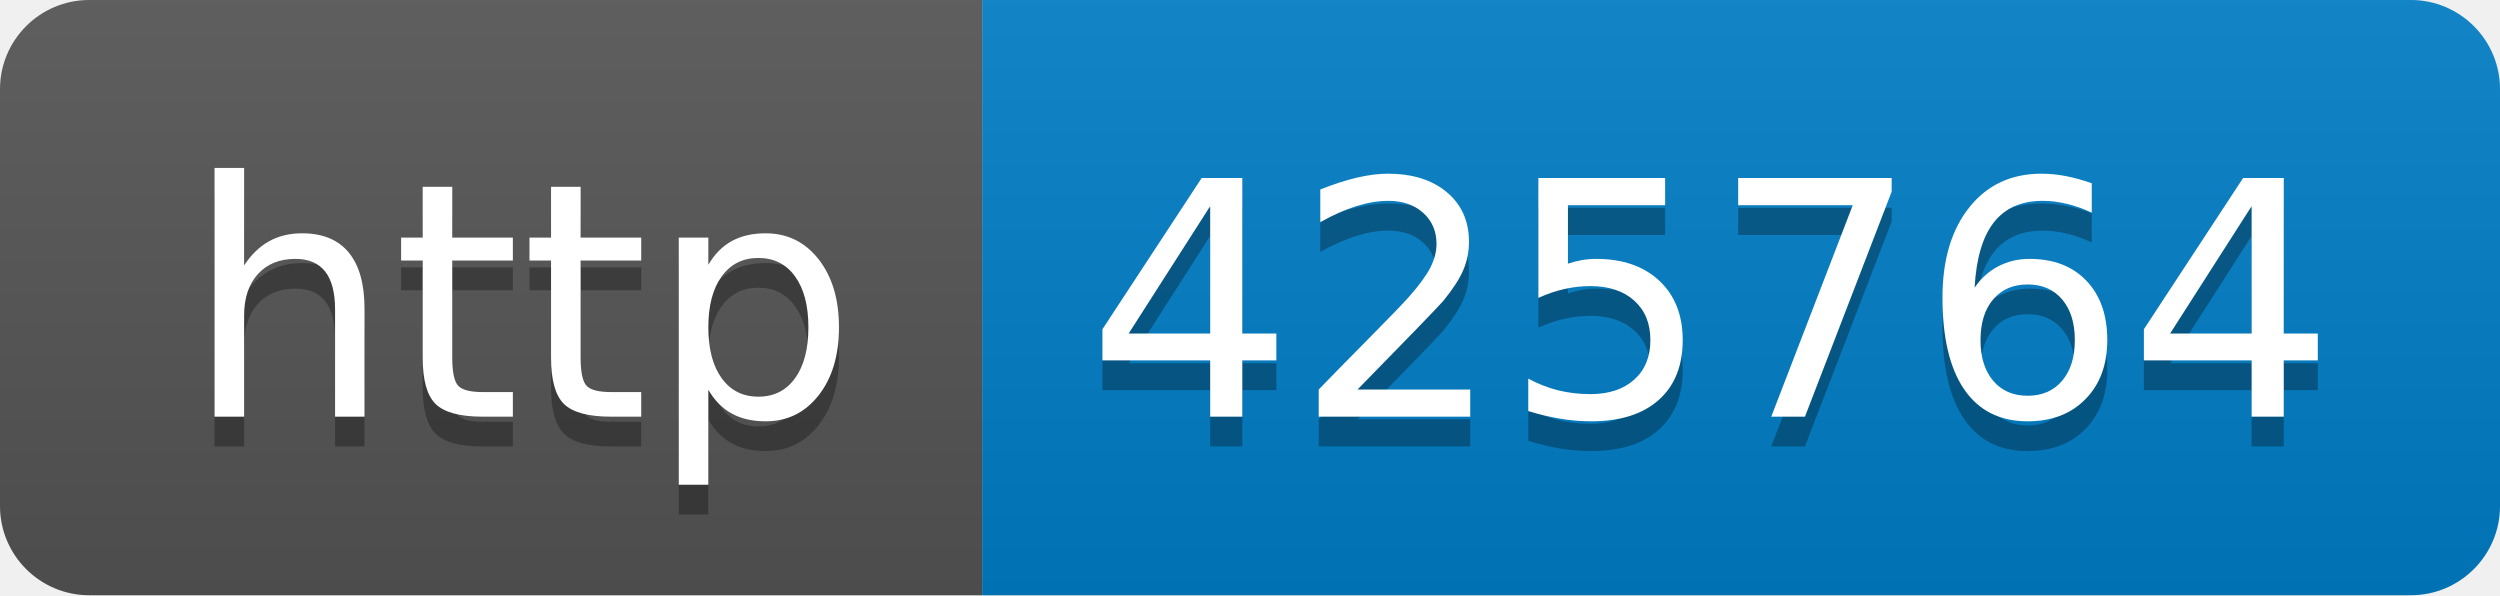
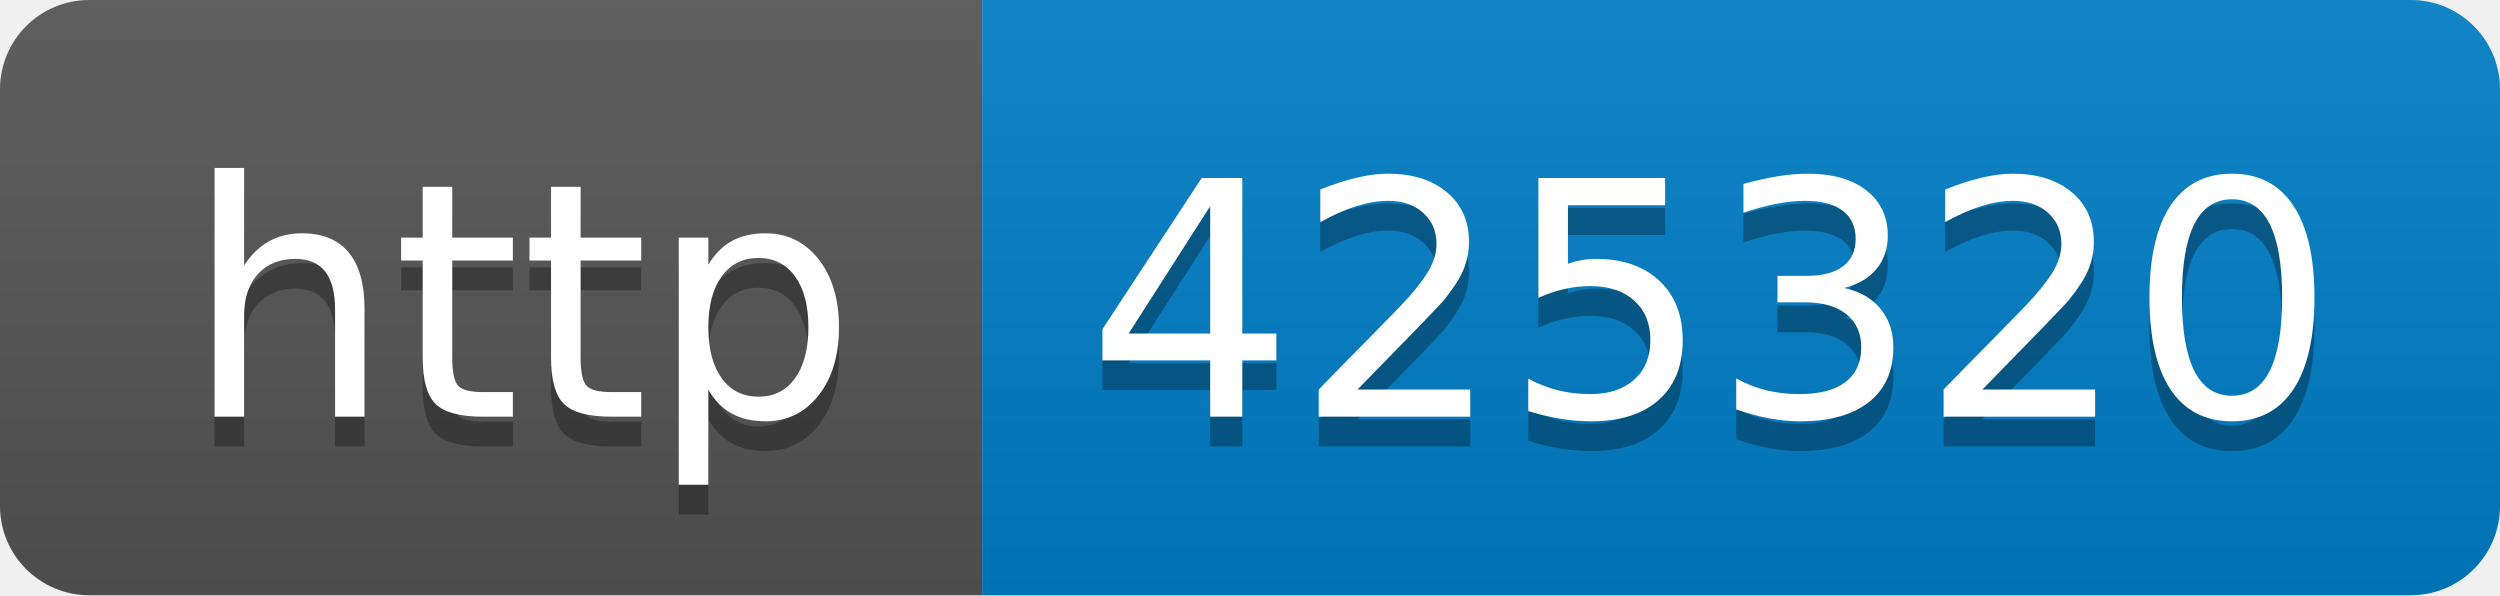
- <svg xmlns="http://www.w3.org/2000/svg" width="84" height="20" role="img" aria-label="http: 425764">
+ <svg xmlns="http://www.w3.org/2000/svg" width="84" height="20" role="img" aria-label="http: 425320">
  <linearGradient id="s" x2="0" y2="100%">
    <stop offset="0" stop-color="#bbb" stop-opacity=".1" />
    <stop offset="1" stop-opacity=".1" />
  </linearGradient>
  <clipPath id="r">
    <rect width="84" height="20" rx="3" fill="#fff" />
  </clipPath>
  <g clip-path="url(#r)">
    <rect width="33" height="20" fill="#555" />
    <rect x="33" width="51" height="20" fill="#007ec6" />
    <rect width="84" height="20" fill="url(#s)" />
  </g>
  <g fill="#fff" text-anchor="middle" font-family="Verdana,Geneva,DejaVu Sans,sans-serif" text-rendering="geometricPrecision" font-size="110">
    <text aria-hidden="true" x="175" y="150" fill="#010101" fill-opacity=".3" transform="scale(.1)" textLength="230">http</text>
    <text x="175" y="140" transform="scale(.1)" fill="#fff" textLength="230">http</text>
-     <text aria-hidden="true" x="575" y="150" fill="#010101" fill-opacity=".3" transform="scale(.1)" textLength="410">425764</text>
-     <text x="575" y="140" transform="scale(.1)" fill="#fff" textLength="410">425764</text>
+     <text aria-hidden="true" x="575" y="150" fill="#010101" fill-opacity=".3" transform="scale(.1)" textLength="410">425320</text>
+     <text x="575" y="140" transform="scale(.1)" fill="#fff" textLength="410">425320</text>
  </g>
</svg>
